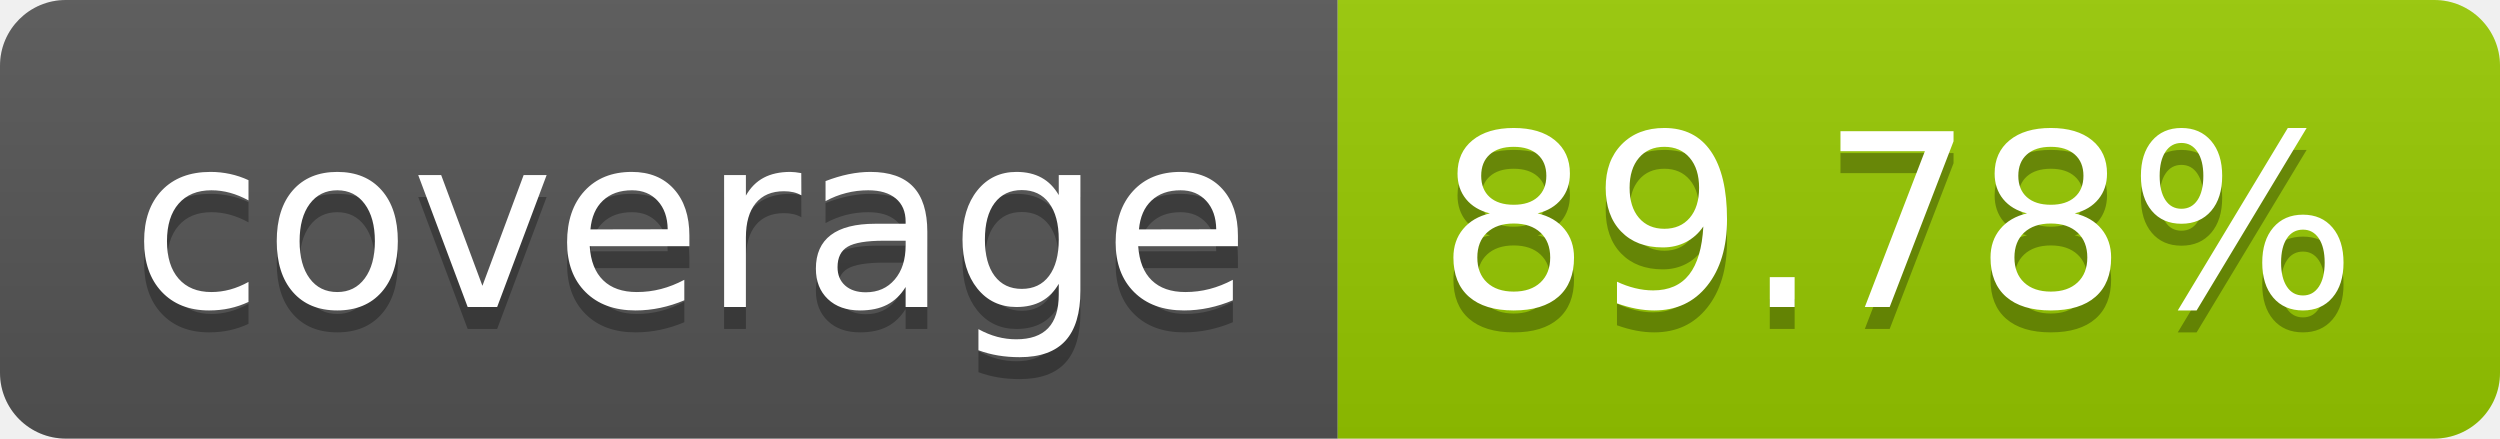
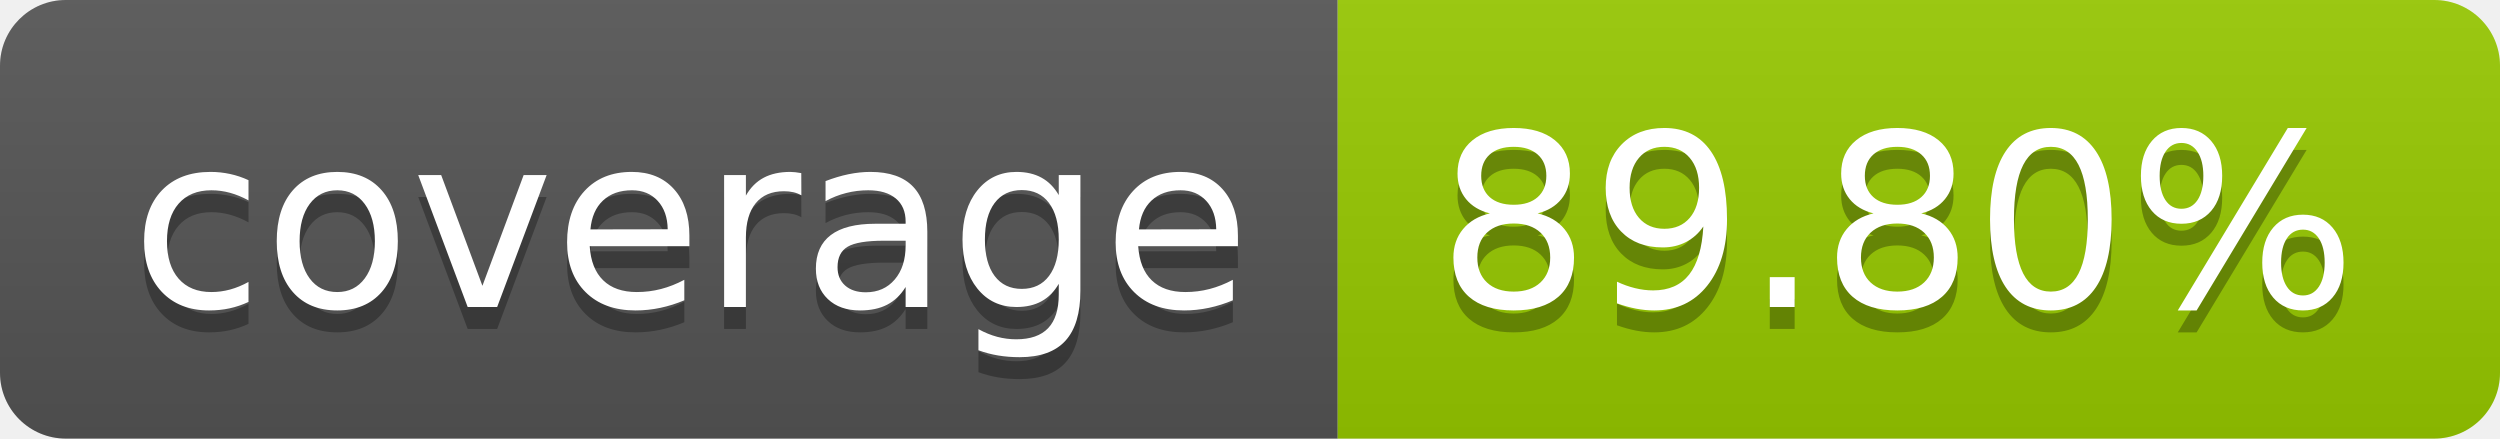
- <svg xmlns="http://www.w3.org/2000/svg" width="114" height="20" role="img" aria-label="coverage: 89.78%">
+ <svg xmlns="http://www.w3.org/2000/svg" width="114" height="20" role="img" aria-label="coverage: 89.80%">
  <linearGradient id="s" x2="0" y2="100%">
    <stop offset="0" stop-color="#bbb" stop-opacity=".1" />
    <stop offset="1" stop-opacity=".1" />
  </linearGradient>
  <clipPath id="r">
    <rect width="114" height="20" rx="3" fill="#fff" />
  </clipPath>
  <g clip-path="url(#r)">
    <rect width="61" height="20" fill="#555" />
    <rect x="61" width="53" height="20" fill="#97ca00" />
    <rect width="114" height="20" fill="url(#s)" />
  </g>
  <g fill="#fff" text-anchor="middle" font-family="Verdana,Geneva,DejaVu Sans,sans-serif" text-rendering="geometricPrecision" font-size="110">
    <text aria-hidden="true" x="315" y="150" fill="#010101" fill-opacity=".3" transform="scale(.1)" textLength="510">coverage</text>
    <text x="315" y="140" transform="scale(.1)" fill="#fff" textLength="510">coverage</text>
-     <text aria-hidden="true" x="865" y="150" fill="#010101" fill-opacity=".3" transform="scale(.1)" textLength="430">89.78%</text>
-     <text x="865" y="140" transform="scale(.1)" fill="#fff" textLength="430">89.78%</text>
+     <text aria-hidden="true" x="865" y="150" fill="#010101" fill-opacity=".3" transform="scale(.1)" textLength="430">89.80%</text>
+     <text x="865" y="140" transform="scale(.1)" fill="#fff" textLength="430">89.80%</text>
  </g>
</svg>
